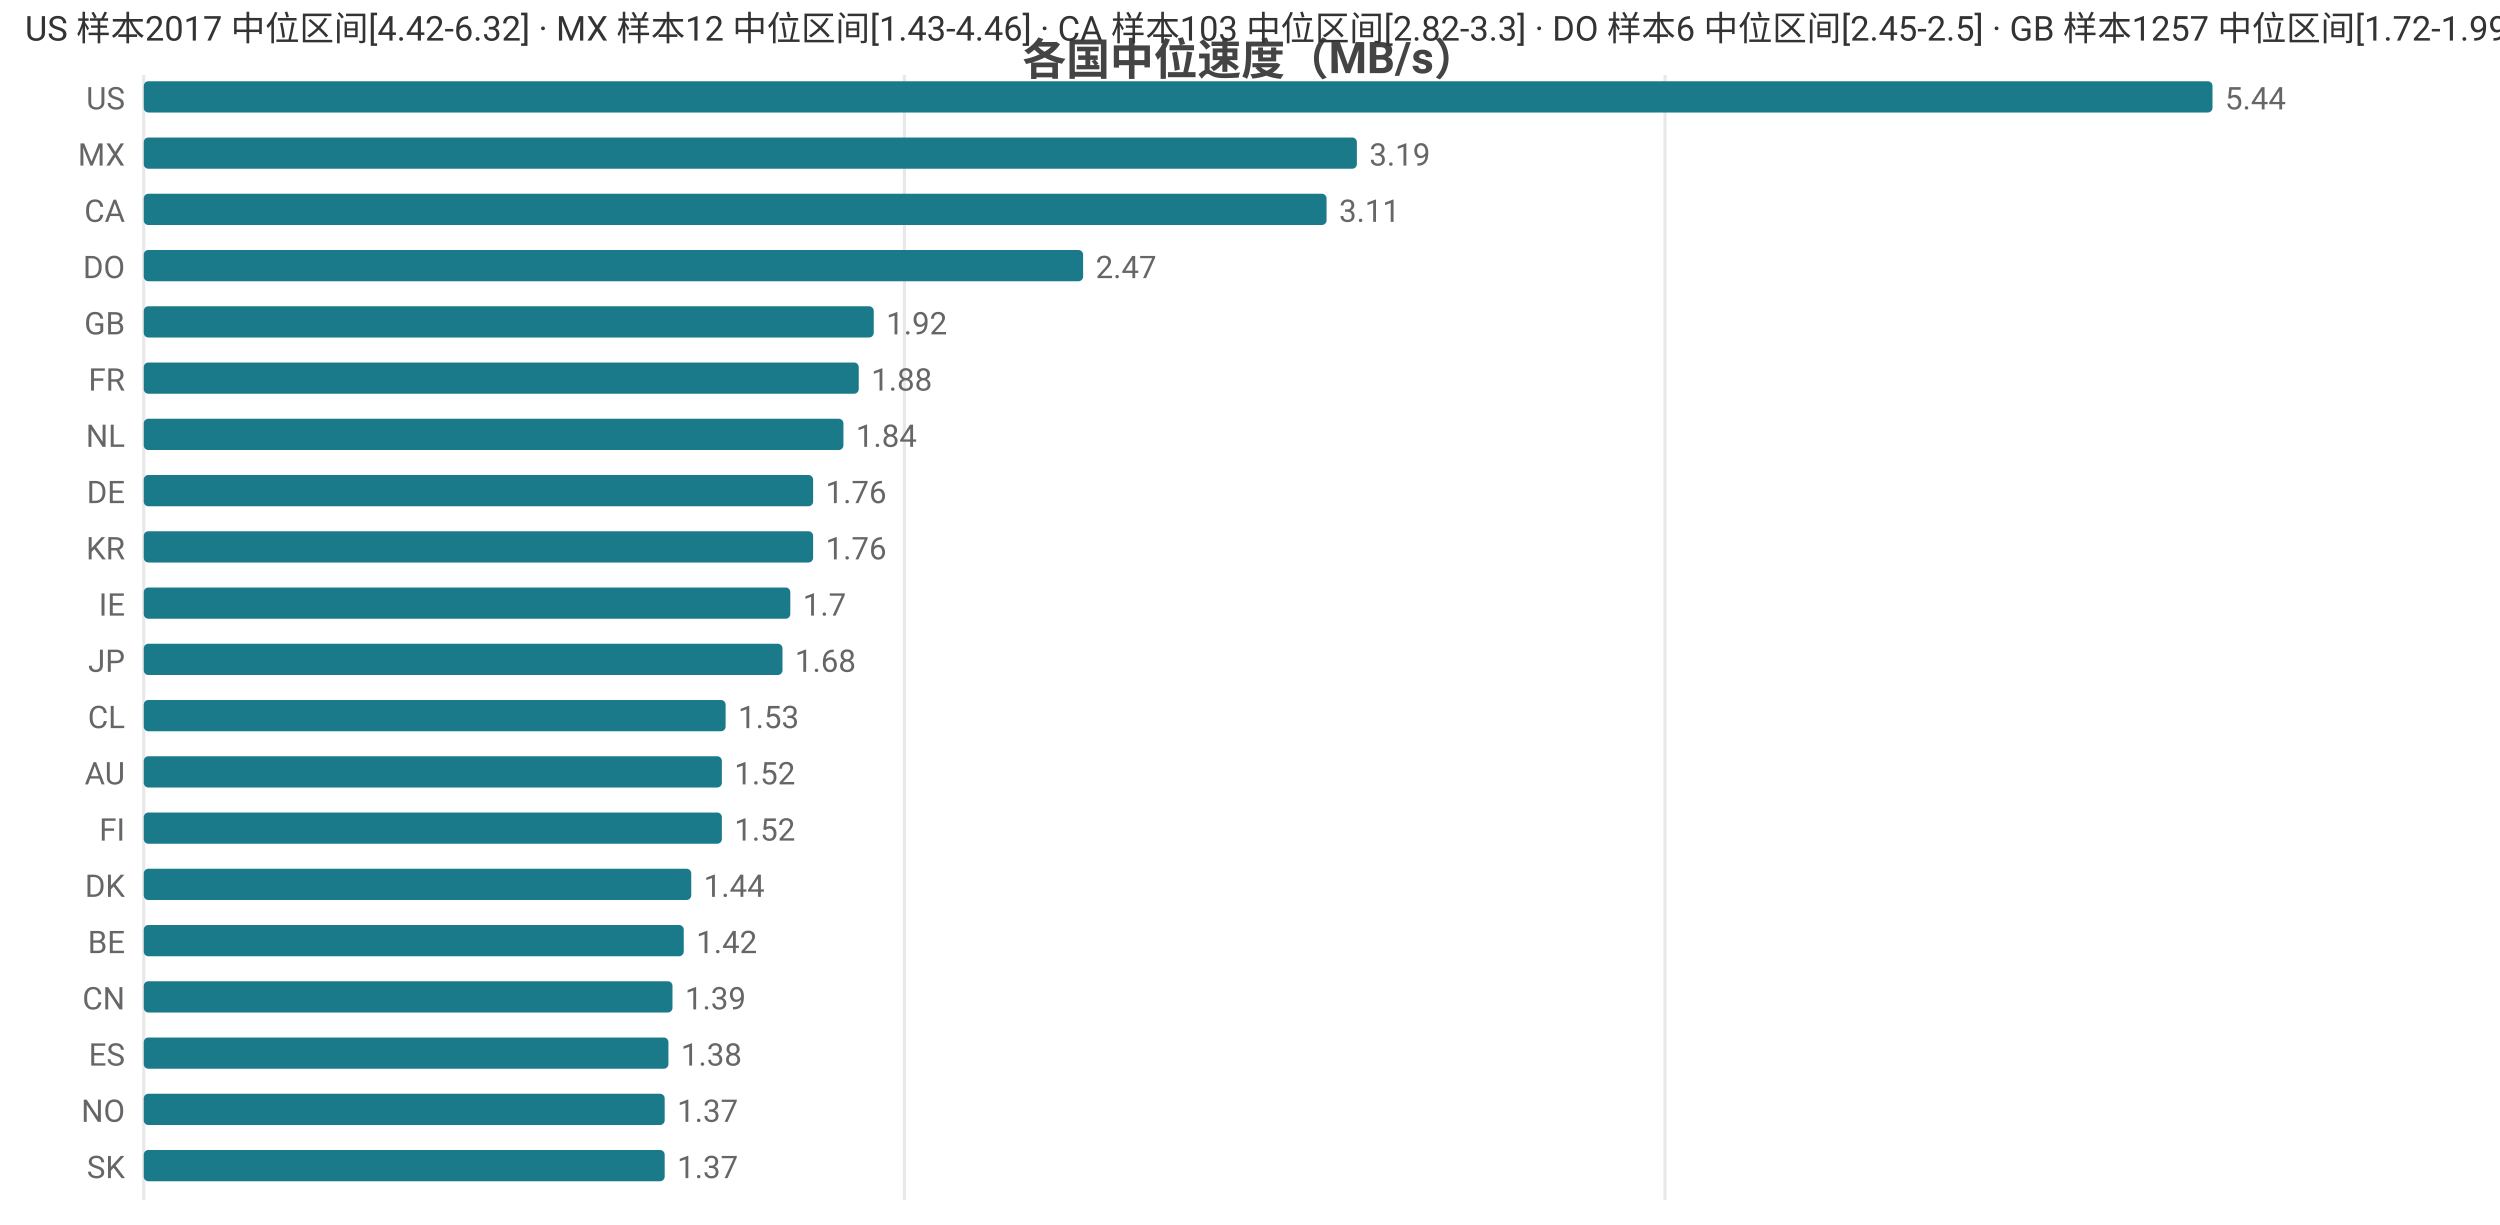
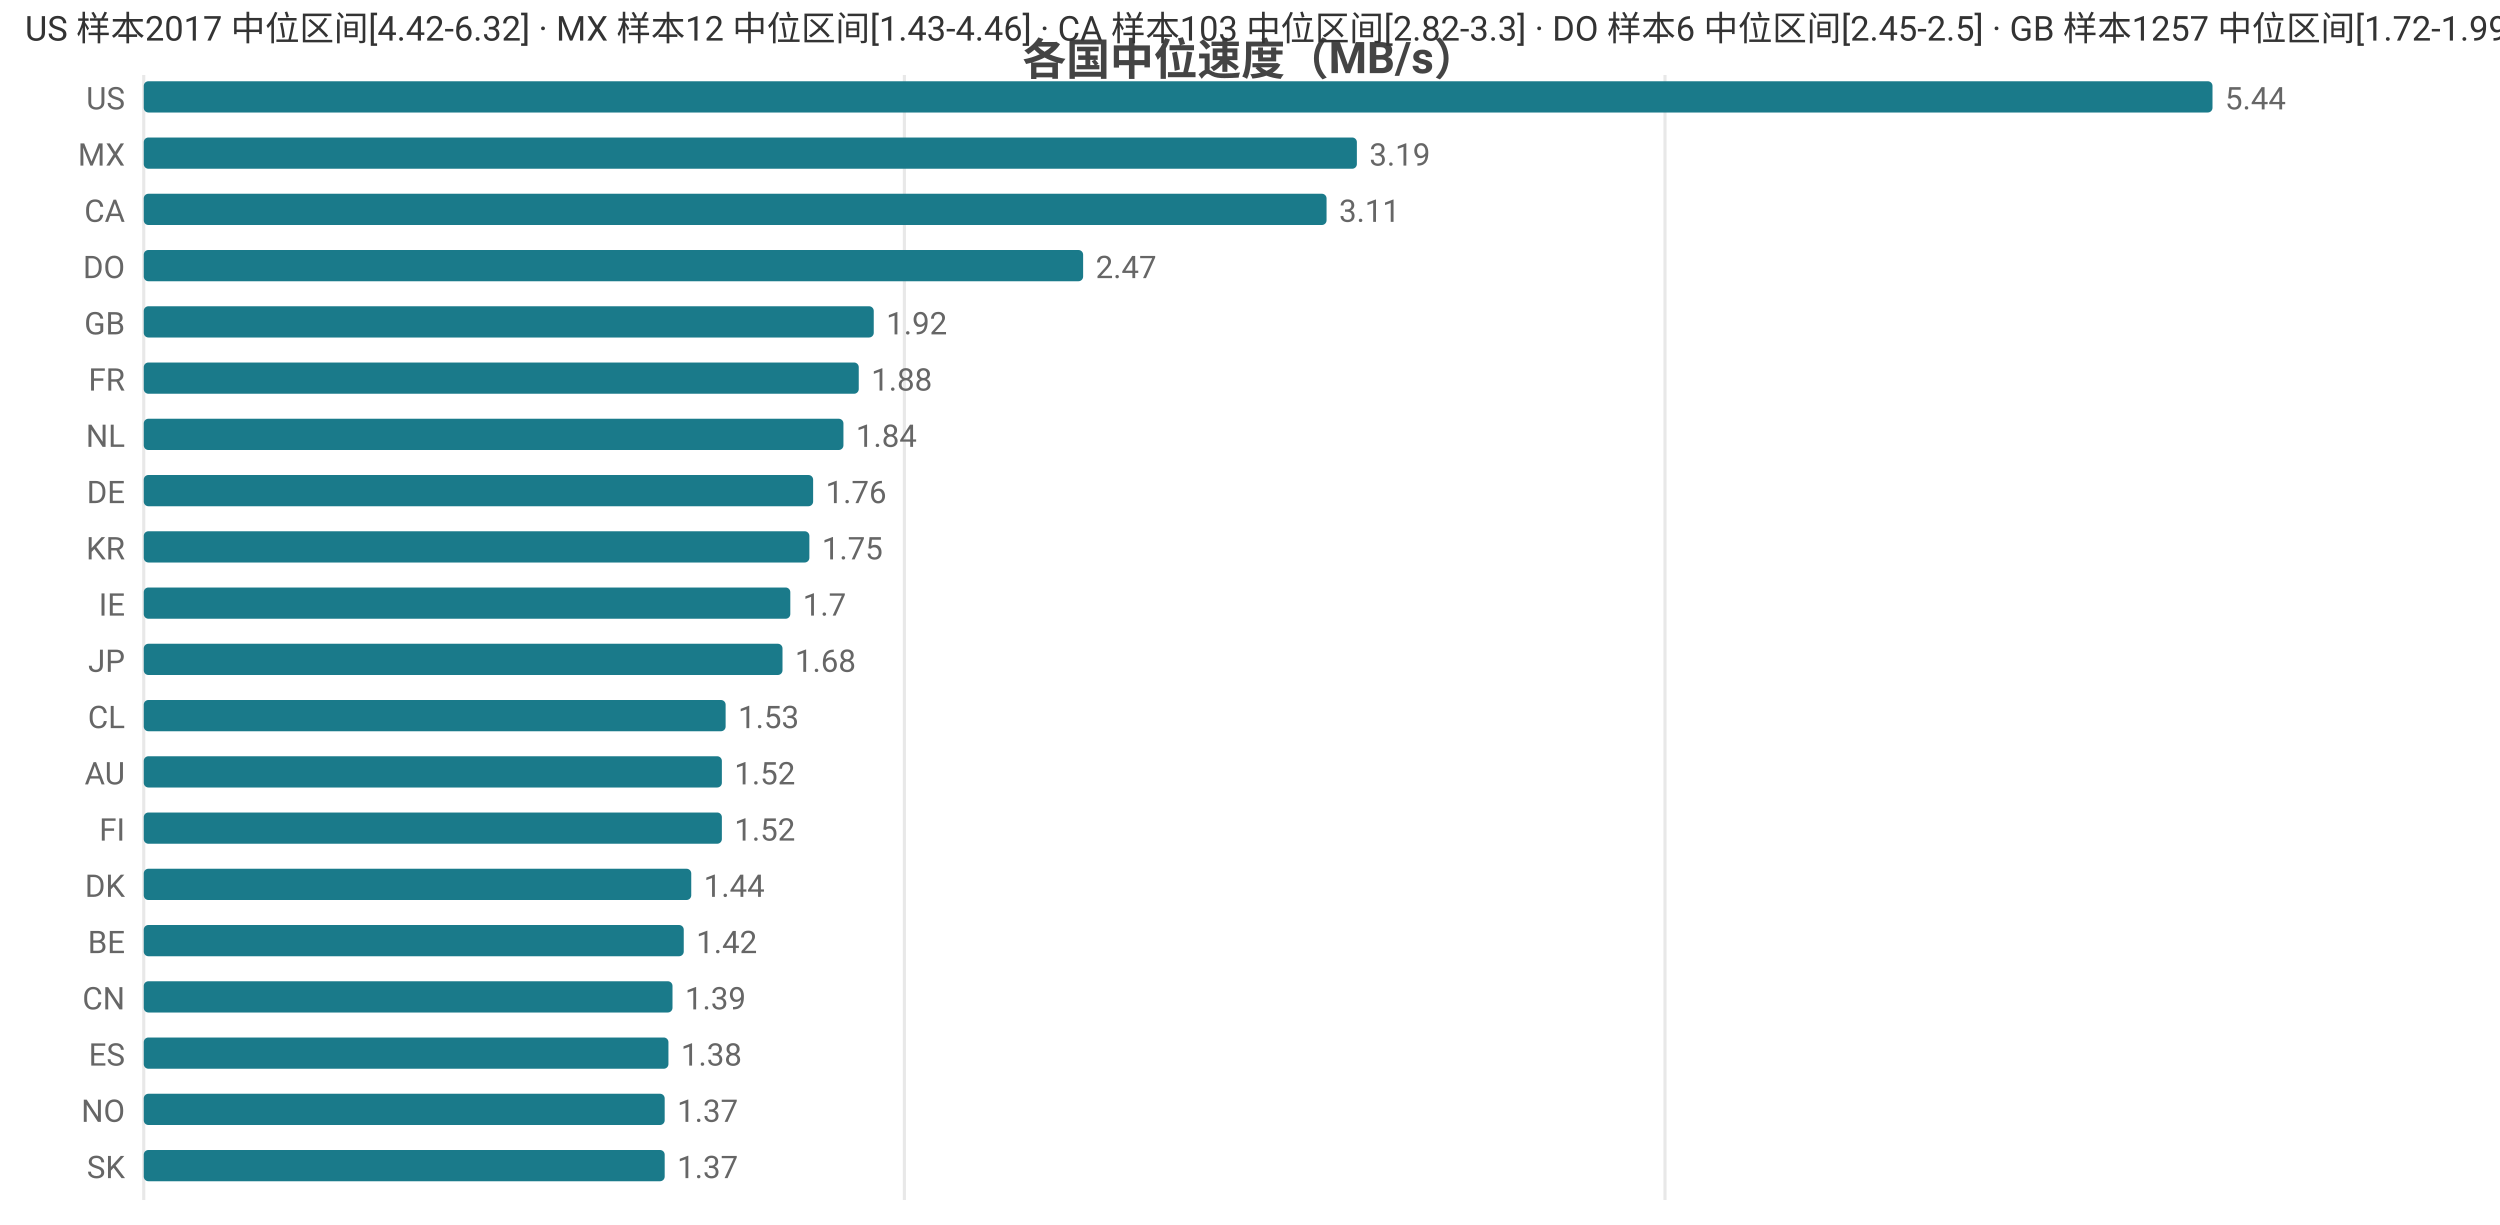
<svg xmlns="http://www.w3.org/2000/svg" width="800" height="392" viewBox="0 0 800 392">
  <rect width="800" height="392" fill="#ffffff" />
  <style>text{font-family:system-ui,-apple-system,'Segoe UI',Roboto,'PingFang SC','Microsoft YaHei','Noto Sans CJK SC',sans-serif}.g{stroke:#e8e8e8;stroke-width:1}.a{stroke:#999;stroke-width:1}.t{font-size:10px;fill:#666}.m{font-size:10px;text-anchor:middle;fill:#666}.e{font-size:10px;text-anchor:end;fill:#666}.l{font-size:11px;fill:#333}.tt{font-size:14px;font-weight:600;text-anchor:middle;fill:#444}.em{font-size:13px;text-anchor:middle;fill:#999}</style>
  <text class="tt" x="400.0" y="24">各国中位速度（MB/s）</text>
  <line class="g" x1="46" y1="24" x2="46" y2="384" />
  <line class="g" x1="289.4" y1="24" x2="289.4" y2="384" />
  <line class="g" x1="532.8" y1="24" x2="532.8" y2="384" />
  <text class="e" x="40" y="35">US</text>
  <rect x="46" y="26" width="662" height="10" fill="#1a7a8a" rx="1.5" />
  <text class="t" x="712" y="35">5.44</text>
  <text class="e" x="40" y="53">MX</text>
  <rect x="46" y="44" width="388.2" height="10" fill="#1a7a8a" rx="1.5" />
  <text class="t" x="438.2" y="53">3.19</text>
  <text class="e" x="40" y="71">CA</text>
  <rect x="46" y="62" width="378.5" height="10" fill="#1a7a8a" rx="1.5" />
  <text class="t" x="428.5" y="71">3.11</text>
  <text class="e" x="40" y="89">DO</text>
  <rect x="46" y="80" width="300.6" height="10" fill="#1a7a8a" rx="1.5" />
  <text class="t" x="350.6" y="89">2.47</text>
  <text class="e" x="40" y="107">GB</text>
  <rect x="46" y="98" width="233.6" height="10" fill="#1a7a8a" rx="1.5" />
  <text class="t" x="283.6" y="107">1.92</text>
  <text class="e" x="40" y="125">FR</text>
  <rect x="46" y="116" width="228.8" height="10" fill="#1a7a8a" rx="1.5" />
  <text class="t" x="278.8" y="125">1.88</text>
  <text class="e" x="40" y="143">NL</text>
  <rect x="46" y="134" width="223.9" height="10" fill="#1a7a8a" rx="1.5" />
  <text class="t" x="273.9" y="143">1.84</text>
  <text class="e" x="40" y="161">DE</text>
  <rect x="46" y="152" width="214.2" height="10" fill="#1a7a8a" rx="1.5" />
  <text class="t" x="264.2" y="161">1.76</text>
  <text class="e" x="40" y="179">KR</text>
-   <rect x="46" y="170" width="214.2" height="10" fill="#1a7a8a" rx="1.5" />
-   <text class="t" x="264.2" y="179">1.76</text>
+   <rect x="46" y="170" width="213.0" height="10" fill="#1a7a8a" rx="1.5" />
+   <text class="t" x="263.0" y="179">1.75</text>
  <text class="e" x="40" y="197">IE</text>
  <rect x="46" y="188" width="206.9" height="10" fill="#1a7a8a" rx="1.5" />
  <text class="t" x="256.9" y="197">1.7</text>
  <text class="e" x="40" y="215">JP</text>
  <rect x="46" y="206" width="204.4" height="10" fill="#1a7a8a" rx="1.5" />
  <text class="t" x="254.4" y="215">1.68</text>
  <text class="e" x="40" y="233">CL</text>
  <rect x="46" y="224" width="186.2" height="10" fill="#1a7a8a" rx="1.5" />
  <text class="t" x="236.2" y="233">1.53</text>
  <text class="e" x="40" y="251">AU</text>
  <rect x="46" y="242" width="185.0" height="10" fill="#1a7a8a" rx="1.5" />
  <text class="t" x="235.0" y="251">1.52</text>
  <text class="e" x="40" y="269">FI</text>
  <rect x="46" y="260" width="185.0" height="10" fill="#1a7a8a" rx="1.5" />
  <text class="t" x="235.0" y="269">1.52</text>
  <text class="e" x="40" y="287">DK</text>
  <rect x="46" y="278" width="175.2" height="10" fill="#1a7a8a" rx="1.5" />
  <text class="t" x="225.2" y="287">1.44</text>
  <text class="e" x="40" y="305">BE</text>
  <rect x="46" y="296" width="172.8" height="10" fill="#1a7a8a" rx="1.5" />
  <text class="t" x="222.8" y="305">1.42</text>
  <text class="e" x="40" y="323">CN</text>
  <rect x="46" y="314" width="169.2" height="10" fill="#1a7a8a" rx="1.5" />
  <text class="t" x="219.2" y="323">1.39</text>
  <text class="e" x="40" y="341">ES</text>
  <rect x="46" y="332" width="167.9" height="10" fill="#1a7a8a" rx="1.5" />
  <text class="t" x="217.9" y="341">1.38</text>
  <text class="e" x="40" y="359">NO</text>
  <rect x="46" y="350" width="166.7" height="10" fill="#1a7a8a" rx="1.5" />
  <text class="t" x="216.7" y="359">1.37</text>
  <text class="e" x="40" y="377">SK</text>
  <rect x="46" y="368" width="166.7" height="10" fill="#1a7a8a" rx="1.5" />
  <text class="t" x="216.7" y="377">1.37</text>
  <text class="l" x="8" y="13">US 样本2017 中位区间[4.42-6.32] · MX 样本12 中位区间[1.43-4.46] · CA 样本103 中位区间[2.82-3.3] · DO 样本6 中位区间[2.45-2.5] · GB 样本1257 中位区间[1.72-1.99]</text>
</svg>
